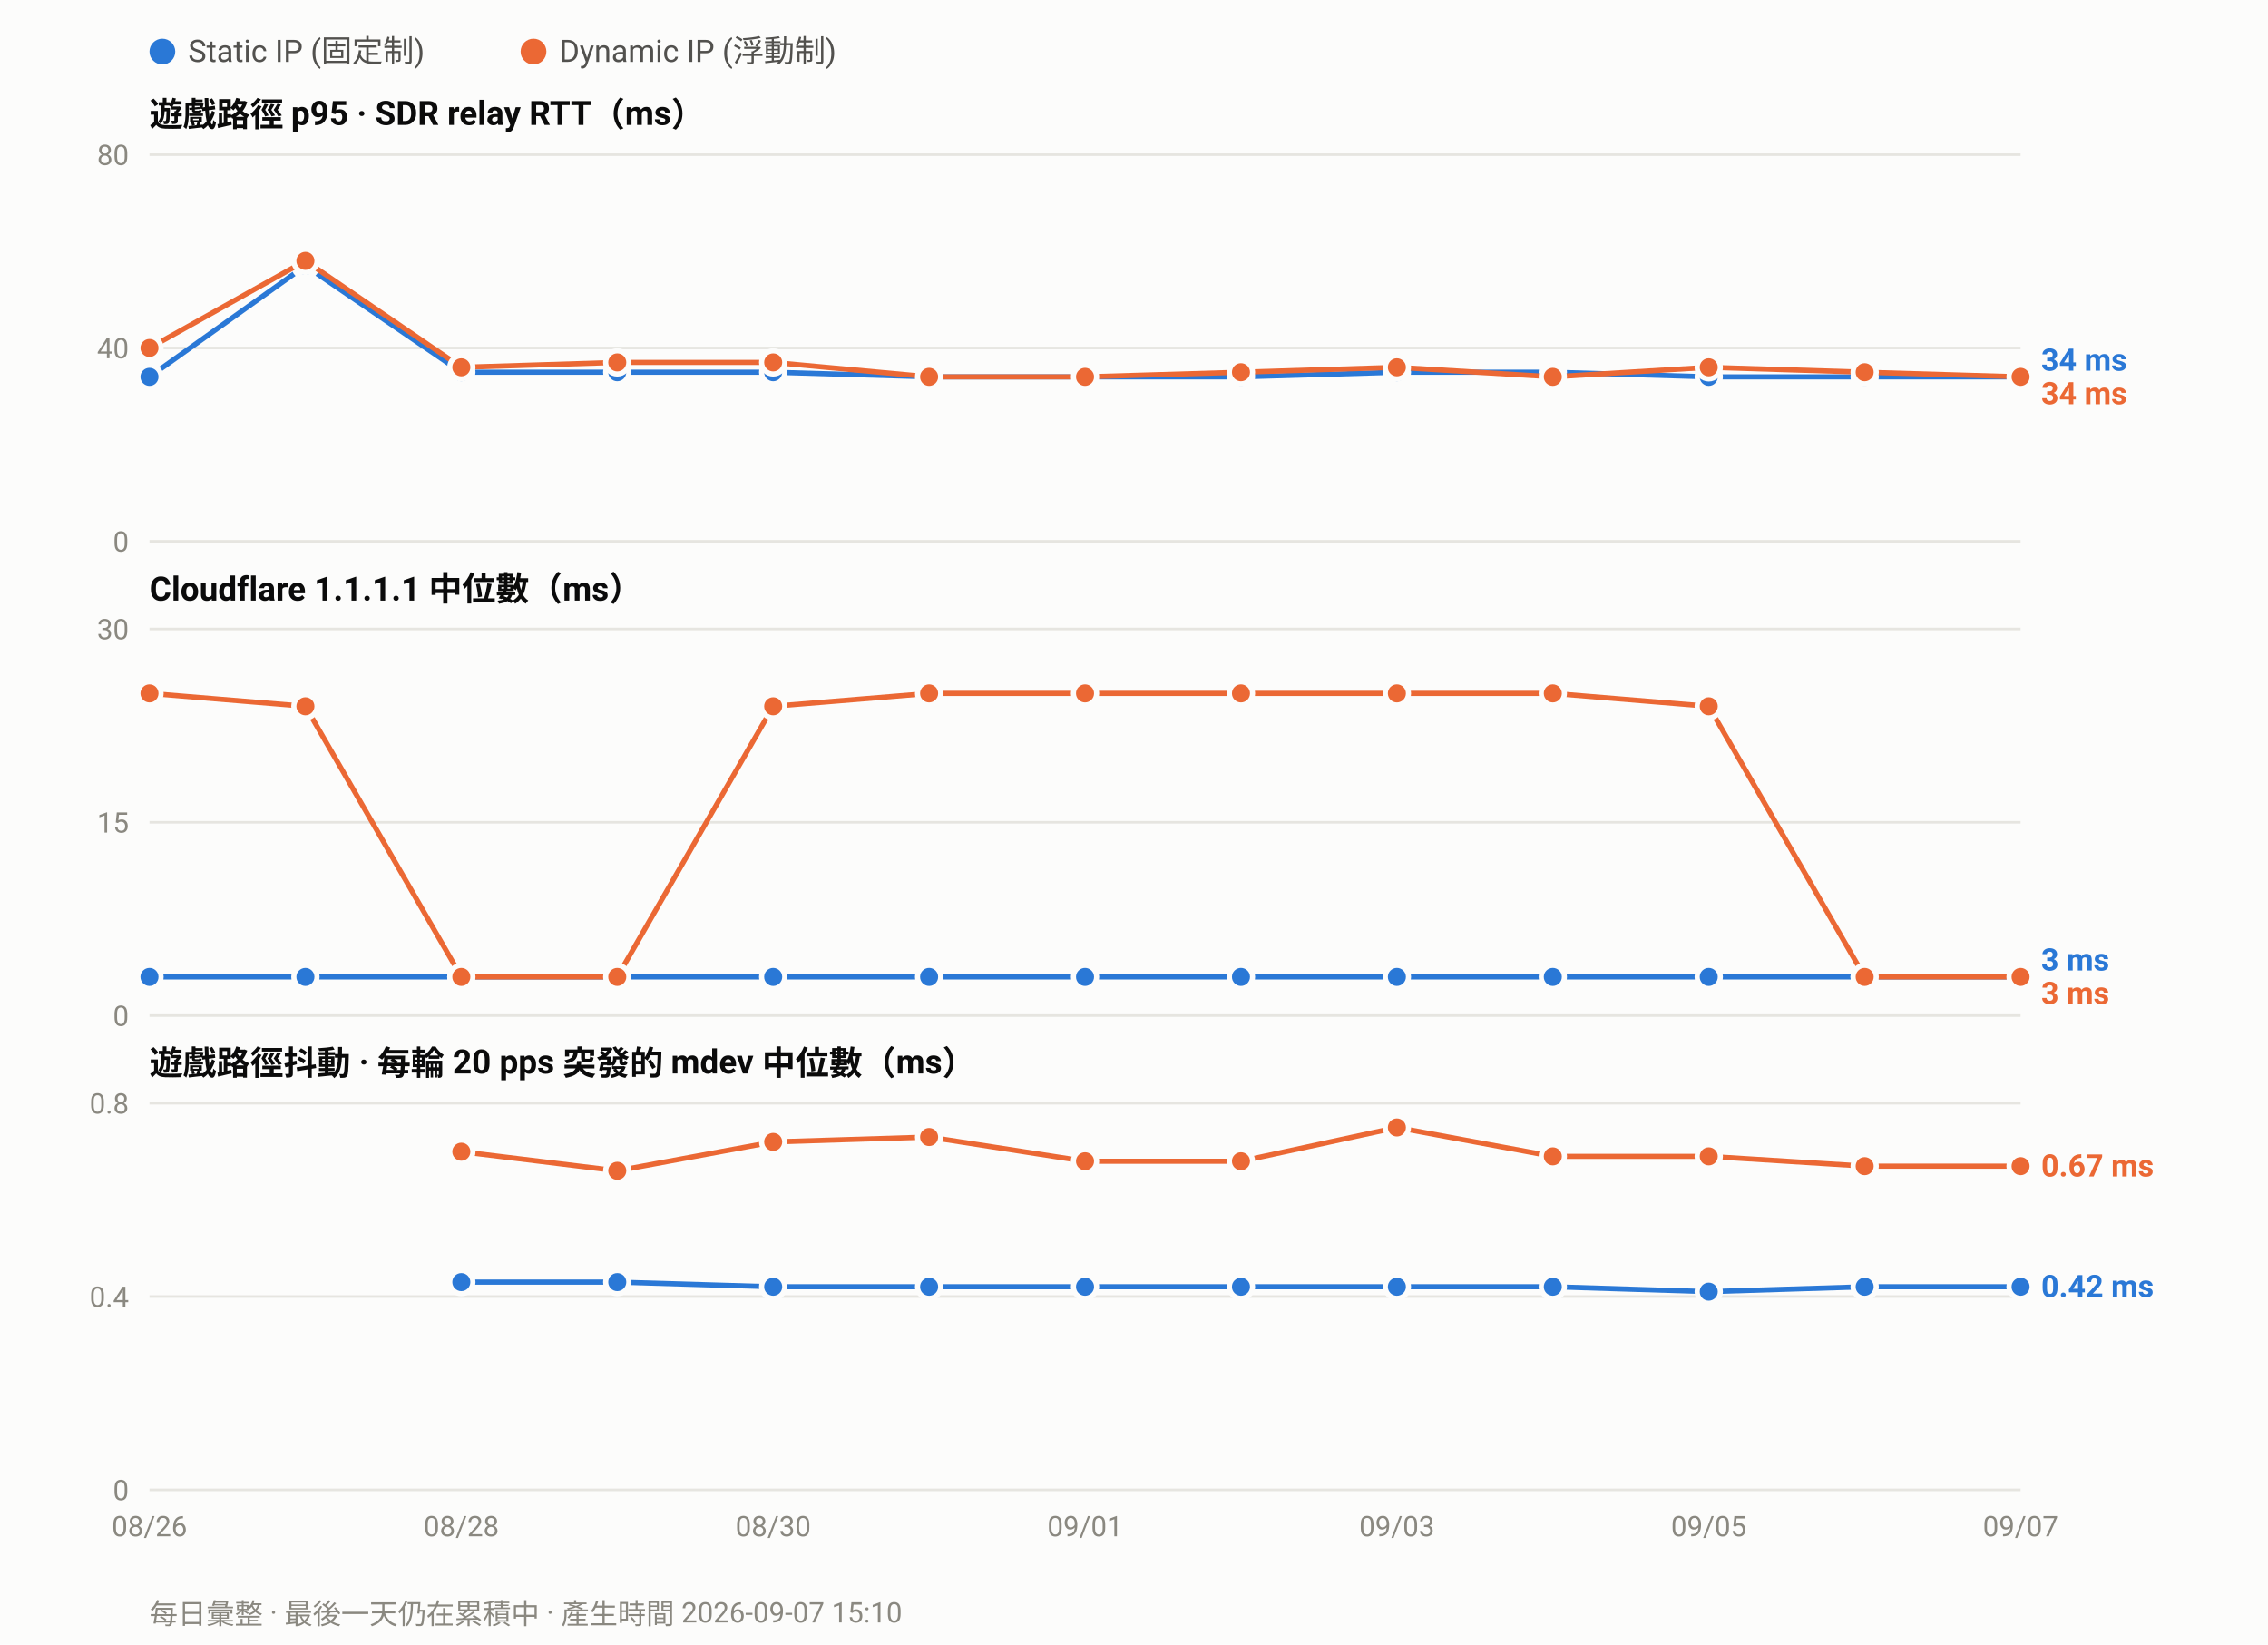
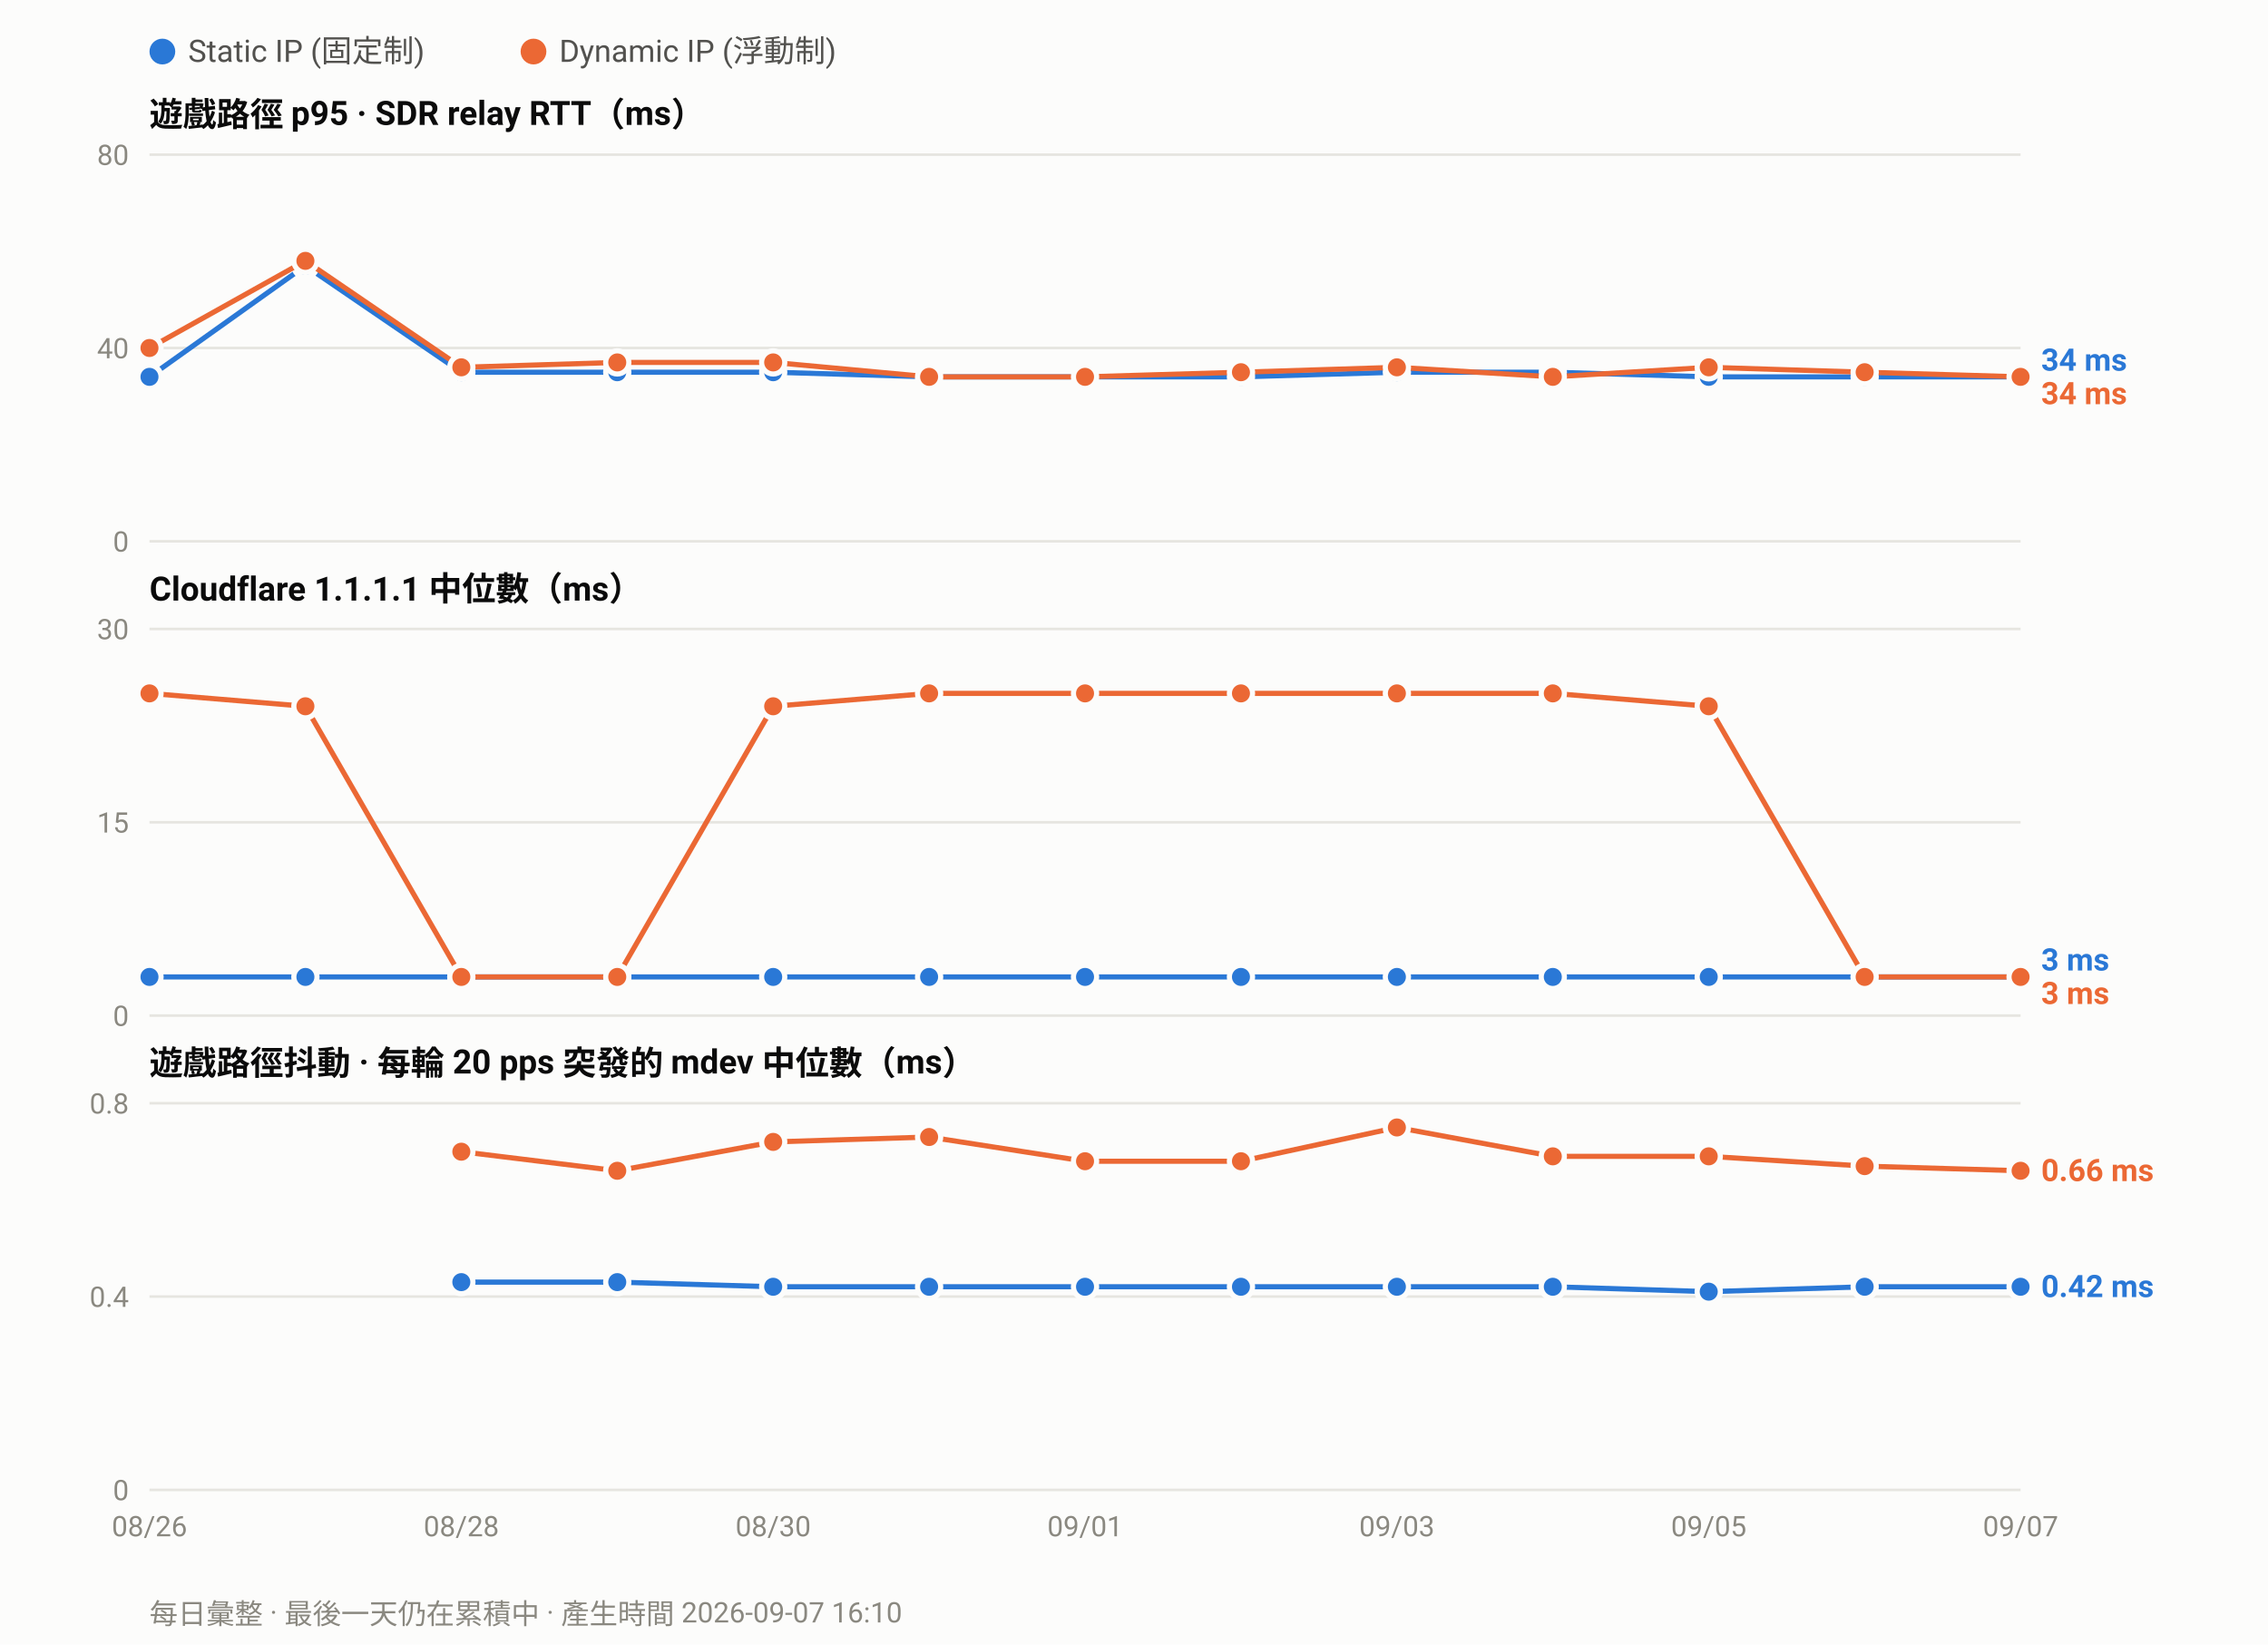
<svg xmlns="http://www.w3.org/2000/svg" width="880" height="638" viewBox="0 0 880 638" font-family="ui-sans-serif,-apple-system,Segoe UI,Roboto,Helvetica,Arial,sans-serif">
  <rect width="880" height="638" fill="#fcfcfb" />
  <circle cx="63.0" cy="20" r="5" fill="#2a78d6" />
  <text x="73.0" y="24" font-size="12" fill="#52514e">Static IP (固定制)</text>
  <circle cx="207.0" cy="20" r="5" fill="#eb6834" />
  <text x="217.0" y="24" font-size="12" fill="#52514e">Dynamic IP (浮動制)</text>
  <text x="58" y="49.0" font-size="13" font-weight="600" fill="#0b0b0b">遊戲路徑 p95 · SDR relay RTT（ms）</text>
  <line x1="58" y1="210.0" x2="784.0" y2="210.0" stroke="#e6e5e0" stroke-width="1" />
  <text x="50" y="214.0" font-size="11" text-anchor="end" fill="#8a8880">0</text>
  <line x1="58" y1="135.0" x2="784.0" y2="135.0" stroke="#e6e5e0" stroke-width="1" />
  <text x="50" y="139.0" font-size="11" text-anchor="end" fill="#8a8880">40</text>
  <line x1="58" y1="60.0" x2="784.0" y2="60.0" stroke="#e6e5e0" stroke-width="1" />
  <text x="50" y="64.0" font-size="11" text-anchor="end" fill="#8a8880">80</text>
  <polyline fill="none" stroke="#2a78d6" stroke-width="2" stroke-linejoin="round" points="58.0,146.2 118.5,103.1 179.0,144.4 239.5,144.4 300.0,144.4 360.5,146.2 421.0,146.2 481.5,146.2 542.0,144.4 602.5,144.4 663.0,146.2 723.5,146.2 784.0,146.2" />
  <circle cx="58.0" cy="146.2" r="4.5" fill="#2a78d6" stroke="#fcfcfb" stroke-width="2" />
  <circle cx="118.5" cy="103.1" r="4.5" fill="#2a78d6" stroke="#fcfcfb" stroke-width="2" />
  <circle cx="179.0" cy="144.4" r="4.5" fill="#2a78d6" stroke="#fcfcfb" stroke-width="2" />
  <circle cx="239.5" cy="144.4" r="4.5" fill="#2a78d6" stroke="#fcfcfb" stroke-width="2" />
  <circle cx="300.0" cy="144.4" r="4.5" fill="#2a78d6" stroke="#fcfcfb" stroke-width="2" />
  <circle cx="360.5" cy="146.2" r="4.5" fill="#2a78d6" stroke="#fcfcfb" stroke-width="2" />
  <circle cx="421.0" cy="146.2" r="4.5" fill="#2a78d6" stroke="#fcfcfb" stroke-width="2" />
  <circle cx="481.5" cy="146.2" r="4.5" fill="#2a78d6" stroke="#fcfcfb" stroke-width="2" />
  <circle cx="542.0" cy="144.4" r="4.5" fill="#2a78d6" stroke="#fcfcfb" stroke-width="2" />
  <circle cx="602.5" cy="144.4" r="4.5" fill="#2a78d6" stroke="#fcfcfb" stroke-width="2" />
  <circle cx="663.0" cy="146.2" r="4.5" fill="#2a78d6" stroke="#fcfcfb" stroke-width="2" />
  <circle cx="723.5" cy="146.2" r="4.5" fill="#2a78d6" stroke="#fcfcfb" stroke-width="2" />
  <circle cx="784.0" cy="146.2" r="4.5" fill="#2a78d6" stroke="#fcfcfb" stroke-width="2" />
  <polyline fill="none" stroke="#eb6834" stroke-width="2" stroke-linejoin="round" points="58.0,135.0 118.5,101.2 179.0,142.5 239.5,140.6 300.0,140.6 360.5,146.2 421.0,146.2 481.5,144.4 542.0,142.5 602.5,146.2 663.0,142.5 723.5,144.4 784.0,146.2" />
  <circle cx="58.0" cy="135.0" r="4.5" fill="#eb6834" stroke="#fcfcfb" stroke-width="2" />
  <circle cx="118.5" cy="101.2" r="4.5" fill="#eb6834" stroke="#fcfcfb" stroke-width="2" />
  <circle cx="179.0" cy="142.5" r="4.5" fill="#eb6834" stroke="#fcfcfb" stroke-width="2" />
  <circle cx="239.5" cy="140.6" r="4.5" fill="#eb6834" stroke="#fcfcfb" stroke-width="2" />
  <circle cx="300.0" cy="140.6" r="4.5" fill="#eb6834" stroke="#fcfcfb" stroke-width="2" />
  <circle cx="360.5" cy="146.2" r="4.5" fill="#eb6834" stroke="#fcfcfb" stroke-width="2" />
  <circle cx="421.0" cy="146.2" r="4.5" fill="#eb6834" stroke="#fcfcfb" stroke-width="2" />
  <circle cx="481.5" cy="144.4" r="4.5" fill="#eb6834" stroke="#fcfcfb" stroke-width="2" />
  <circle cx="542.0" cy="142.5" r="4.5" fill="#eb6834" stroke="#fcfcfb" stroke-width="2" />
  <circle cx="602.5" cy="146.2" r="4.5" fill="#eb6834" stroke="#fcfcfb" stroke-width="2" />
  <circle cx="663.0" cy="142.5" r="4.5" fill="#eb6834" stroke="#fcfcfb" stroke-width="2" />
  <circle cx="723.5" cy="144.4" r="4.5" fill="#eb6834" stroke="#fcfcfb" stroke-width="2" />
  <circle cx="784.0" cy="146.2" r="4.5" fill="#eb6834" stroke="#fcfcfb" stroke-width="2" />
  <text x="792.0" y="143.8" font-size="12" font-weight="600" fill="#2a78d6">34 ms</text>
  <text x="792.0" y="156.8" font-size="12" font-weight="600" fill="#eb6834">34 ms</text>
  <text x="58" y="233.0" font-size="13" font-weight="600" fill="#0b0b0b">Cloudflare 1.1.1.1 中位數（ms）</text>
  <line x1="58" y1="394.0" x2="784.0" y2="394.0" stroke="#e6e5e0" stroke-width="1" />
  <text x="50" y="398.0" font-size="11" text-anchor="end" fill="#8a8880">0</text>
  <line x1="58" y1="319.0" x2="784.0" y2="319.0" stroke="#e6e5e0" stroke-width="1" />
  <text x="50" y="323.0" font-size="11" text-anchor="end" fill="#8a8880">15</text>
  <line x1="58" y1="244.0" x2="784.0" y2="244.0" stroke="#e6e5e0" stroke-width="1" />
  <text x="50" y="248.0" font-size="11" text-anchor="end" fill="#8a8880">30</text>
  <polyline fill="none" stroke="#2a78d6" stroke-width="2" stroke-linejoin="round" points="58.0,379.0 118.5,379.0 179.0,379.0 239.5,379.0 300.0,379.0 360.5,379.0 421.0,379.0 481.5,379.0 542.0,379.0 602.5,379.0 663.0,379.0 723.5,379.0 784.0,379.0" />
  <circle cx="58.0" cy="379.0" r="4.5" fill="#2a78d6" stroke="#fcfcfb" stroke-width="2" />
  <circle cx="118.5" cy="379.0" r="4.5" fill="#2a78d6" stroke="#fcfcfb" stroke-width="2" />
  <circle cx="179.0" cy="379.0" r="4.5" fill="#2a78d6" stroke="#fcfcfb" stroke-width="2" />
  <circle cx="239.5" cy="379.0" r="4.5" fill="#2a78d6" stroke="#fcfcfb" stroke-width="2" />
  <circle cx="300.0" cy="379.0" r="4.5" fill="#2a78d6" stroke="#fcfcfb" stroke-width="2" />
  <circle cx="360.5" cy="379.0" r="4.5" fill="#2a78d6" stroke="#fcfcfb" stroke-width="2" />
  <circle cx="421.0" cy="379.0" r="4.5" fill="#2a78d6" stroke="#fcfcfb" stroke-width="2" />
  <circle cx="481.5" cy="379.0" r="4.5" fill="#2a78d6" stroke="#fcfcfb" stroke-width="2" />
  <circle cx="542.0" cy="379.0" r="4.5" fill="#2a78d6" stroke="#fcfcfb" stroke-width="2" />
  <circle cx="602.5" cy="379.0" r="4.5" fill="#2a78d6" stroke="#fcfcfb" stroke-width="2" />
  <circle cx="663.0" cy="379.0" r="4.5" fill="#2a78d6" stroke="#fcfcfb" stroke-width="2" />
  <circle cx="723.5" cy="379.0" r="4.5" fill="#2a78d6" stroke="#fcfcfb" stroke-width="2" />
  <circle cx="784.0" cy="379.0" r="4.5" fill="#2a78d6" stroke="#fcfcfb" stroke-width="2" />
  <polyline fill="none" stroke="#eb6834" stroke-width="2" stroke-linejoin="round" points="58.0,269.0 118.5,274.0 179.0,379.0 239.5,379.0 300.0,274.0 360.5,269.0 421.0,269.0 481.5,269.0 542.0,269.0 602.5,269.0 663.0,274.0 723.5,379.0 784.0,379.0" />
  <circle cx="58.0" cy="269.0" r="4.5" fill="#eb6834" stroke="#fcfcfb" stroke-width="2" />
  <circle cx="118.5" cy="274.0" r="4.5" fill="#eb6834" stroke="#fcfcfb" stroke-width="2" />
  <circle cx="179.0" cy="379.0" r="4.5" fill="#eb6834" stroke="#fcfcfb" stroke-width="2" />
  <circle cx="239.5" cy="379.0" r="4.5" fill="#eb6834" stroke="#fcfcfb" stroke-width="2" />
  <circle cx="300.0" cy="274.0" r="4.5" fill="#eb6834" stroke="#fcfcfb" stroke-width="2" />
  <circle cx="360.5" cy="269.0" r="4.5" fill="#eb6834" stroke="#fcfcfb" stroke-width="2" />
  <circle cx="421.0" cy="269.0" r="4.5" fill="#eb6834" stroke="#fcfcfb" stroke-width="2" />
  <circle cx="481.5" cy="269.0" r="4.5" fill="#eb6834" stroke="#fcfcfb" stroke-width="2" />
  <circle cx="542.0" cy="269.0" r="4.5" fill="#eb6834" stroke="#fcfcfb" stroke-width="2" />
  <circle cx="602.5" cy="269.0" r="4.5" fill="#eb6834" stroke="#fcfcfb" stroke-width="2" />
  <circle cx="663.0" cy="274.0" r="4.5" fill="#eb6834" stroke="#fcfcfb" stroke-width="2" />
  <circle cx="723.5" cy="379.0" r="4.5" fill="#eb6834" stroke="#fcfcfb" stroke-width="2" />
  <circle cx="784.0" cy="379.0" r="4.5" fill="#eb6834" stroke="#fcfcfb" stroke-width="2" />
  <text x="792.0" y="376.5" font-size="12" font-weight="600" fill="#2a78d6">3 ms</text>
  <text x="792.0" y="389.5" font-size="12" font-weight="600" fill="#eb6834">3 ms</text>
  <text x="58" y="417.0" font-size="13" font-weight="600" fill="#0b0b0b">遊戲路徑抖動 · 每輪 20 pps 突發的 mdev 中位數（ms）</text>
  <line x1="58" y1="578.0" x2="784.0" y2="578.0" stroke="#e6e5e0" stroke-width="1" />
  <text x="50" y="582.0" font-size="11" text-anchor="end" fill="#8a8880">0</text>
  <line x1="58" y1="503.0" x2="784.0" y2="503.0" stroke="#e6e5e0" stroke-width="1" />
  <text x="50" y="507.0" font-size="11" text-anchor="end" fill="#8a8880">0.4</text>
  <line x1="58" y1="428.0" x2="784.0" y2="428.0" stroke="#e6e5e0" stroke-width="1" />
  <text x="50" y="432.0" font-size="11" text-anchor="end" fill="#8a8880">0.8</text>
  <polyline fill="none" stroke="#2a78d6" stroke-width="2" stroke-linejoin="round" points="179.0,497.4 239.5,497.4 300.0,499.2 360.5,499.2 421.0,499.2 481.5,499.2 542.0,499.2 602.5,499.2 663.0,501.1 723.5,499.2 784.0,499.2" />
  <circle cx="179.0" cy="497.4" r="4.5" fill="#2a78d6" stroke="#fcfcfb" stroke-width="2" />
  <circle cx="239.5" cy="497.4" r="4.5" fill="#2a78d6" stroke="#fcfcfb" stroke-width="2" />
  <circle cx="300.0" cy="499.2" r="4.5" fill="#2a78d6" stroke="#fcfcfb" stroke-width="2" />
  <circle cx="360.5" cy="499.2" r="4.5" fill="#2a78d6" stroke="#fcfcfb" stroke-width="2" />
  <circle cx="421.0" cy="499.2" r="4.5" fill="#2a78d6" stroke="#fcfcfb" stroke-width="2" />
  <circle cx="481.5" cy="499.2" r="4.5" fill="#2a78d6" stroke="#fcfcfb" stroke-width="2" />
  <circle cx="542.0" cy="499.2" r="4.5" fill="#2a78d6" stroke="#fcfcfb" stroke-width="2" />
  <circle cx="602.5" cy="499.2" r="4.5" fill="#2a78d6" stroke="#fcfcfb" stroke-width="2" />
  <circle cx="663.0" cy="501.1" r="4.5" fill="#2a78d6" stroke="#fcfcfb" stroke-width="2" />
  <circle cx="723.5" cy="499.2" r="4.5" fill="#2a78d6" stroke="#fcfcfb" stroke-width="2" />
  <circle cx="784.0" cy="499.2" r="4.5" fill="#2a78d6" stroke="#fcfcfb" stroke-width="2" />
-   <polyline fill="none" stroke="#eb6834" stroke-width="2" stroke-linejoin="round" points="179.0,446.8 239.5,454.2 300.0,443.0 360.5,441.1 421.0,450.5 481.5,450.5 542.0,437.4 602.5,448.6 663.0,448.6 723.5,452.4 784.0,452.4" />
+   <polyline fill="none" stroke="#eb6834" stroke-width="2" stroke-linejoin="round" points="179.0,446.8 239.5,454.2 300.0,443.0 360.5,441.1 421.0,450.5 481.5,450.5 542.0,437.4 602.5,448.6 663.0,448.6 723.5,452.4 784.0,454.2" />
  <circle cx="179.0" cy="446.8" r="4.5" fill="#eb6834" stroke="#fcfcfb" stroke-width="2" />
  <circle cx="239.5" cy="454.2" r="4.5" fill="#eb6834" stroke="#fcfcfb" stroke-width="2" />
  <circle cx="300.0" cy="443.0" r="4.5" fill="#eb6834" stroke="#fcfcfb" stroke-width="2" />
  <circle cx="360.5" cy="441.1" r="4.5" fill="#eb6834" stroke="#fcfcfb" stroke-width="2" />
  <circle cx="421.0" cy="450.5" r="4.5" fill="#eb6834" stroke="#fcfcfb" stroke-width="2" />
  <circle cx="481.5" cy="450.5" r="4.5" fill="#eb6834" stroke="#fcfcfb" stroke-width="2" />
  <circle cx="542.0" cy="437.4" r="4.5" fill="#eb6834" stroke="#fcfcfb" stroke-width="2" />
  <circle cx="602.5" cy="448.6" r="4.5" fill="#eb6834" stroke="#fcfcfb" stroke-width="2" />
  <circle cx="663.0" cy="448.6" r="4.5" fill="#eb6834" stroke="#fcfcfb" stroke-width="2" />
  <circle cx="723.5" cy="452.4" r="4.5" fill="#eb6834" stroke="#fcfcfb" stroke-width="2" />
-   <circle cx="784.0" cy="452.4" r="4.5" fill="#eb6834" stroke="#fcfcfb" stroke-width="2" />
-   <text x="792.0" y="456.4" font-size="12" font-weight="600" fill="#eb6834">0.67 ms</text>
+   <circle cx="784.0" cy="454.2" r="4.5" fill="#eb6834" stroke="#fcfcfb" stroke-width="2" />
+   <text x="792.0" y="458.2" font-size="12" font-weight="600" fill="#eb6834">0.66 ms</text>
  <text x="792.0" y="503.2" font-size="12" font-weight="600" fill="#2a78d6">0.42 ms</text>
  <text x="58.0" y="596.0" font-size="11" text-anchor="middle" fill="#8a8880">08/26</text>
  <text x="179.0" y="596.0" font-size="11" text-anchor="middle" fill="#8a8880">08/28</text>
  <text x="300.0" y="596.0" font-size="11" text-anchor="middle" fill="#8a8880">08/30</text>
  <text x="421.0" y="596.0" font-size="11" text-anchor="middle" fill="#8a8880">09/01</text>
  <text x="542.0" y="596.0" font-size="11" text-anchor="middle" fill="#8a8880">09/03</text>
  <text x="663.0" y="596.0" font-size="11" text-anchor="middle" fill="#8a8880">09/05</text>
  <text x="784.0" y="596.0" font-size="11" text-anchor="middle" fill="#8a8880">09/07</text>
-   <text x="58" y="630" font-size="11" fill="#8a8880">每日彙整 · 最後一天仍在累積中 · 產生時間 2026-09-07 15:10</text>
+   <text x="58" y="630" font-size="11" fill="#8a8880">每日彙整 · 最後一天仍在累積中 · 產生時間 2026-09-07 16:10</text>
</svg>
